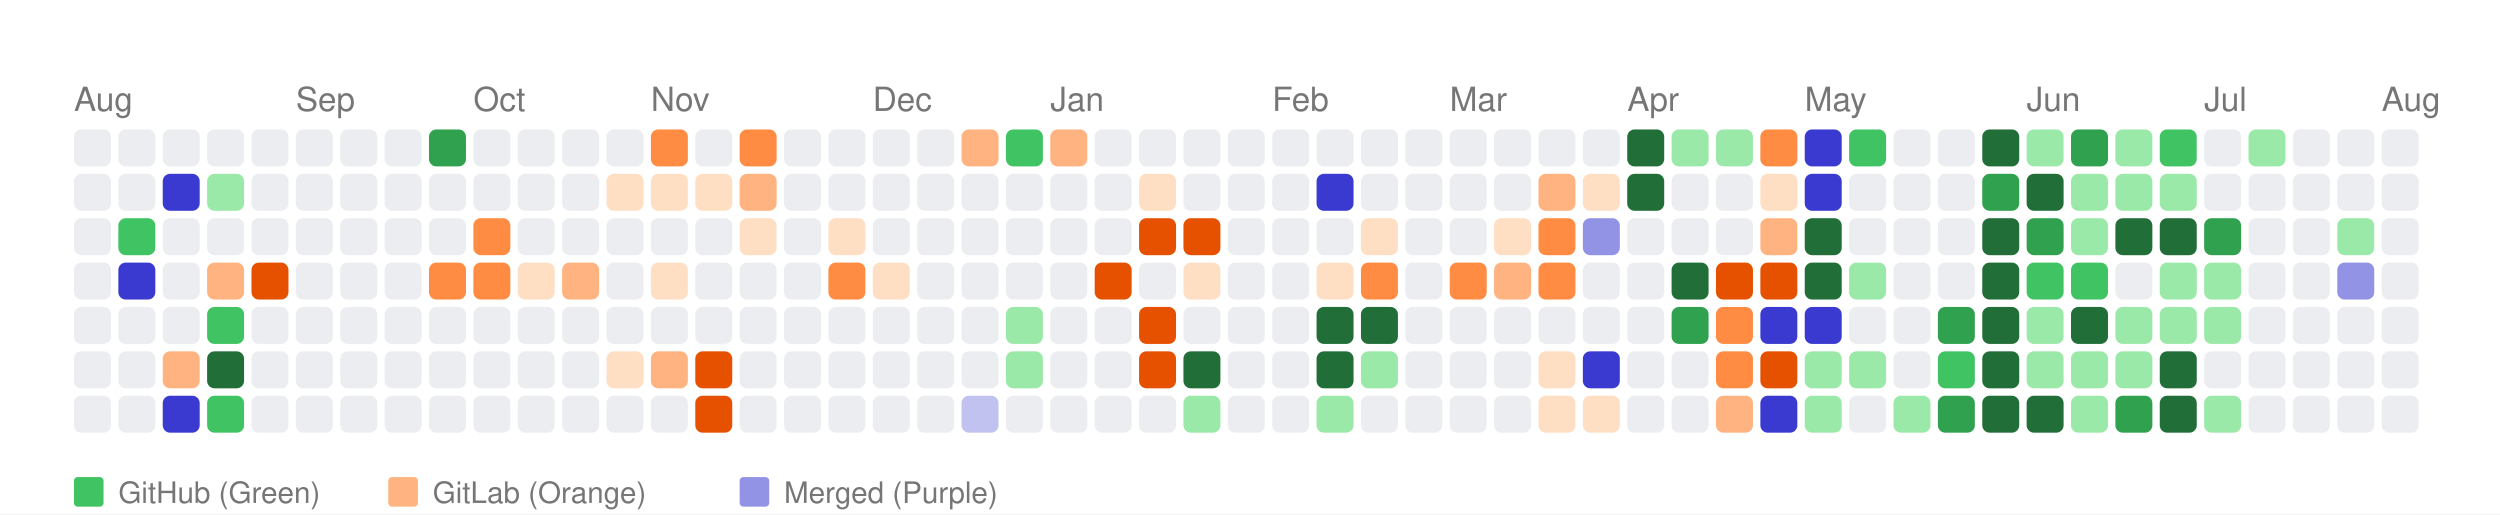
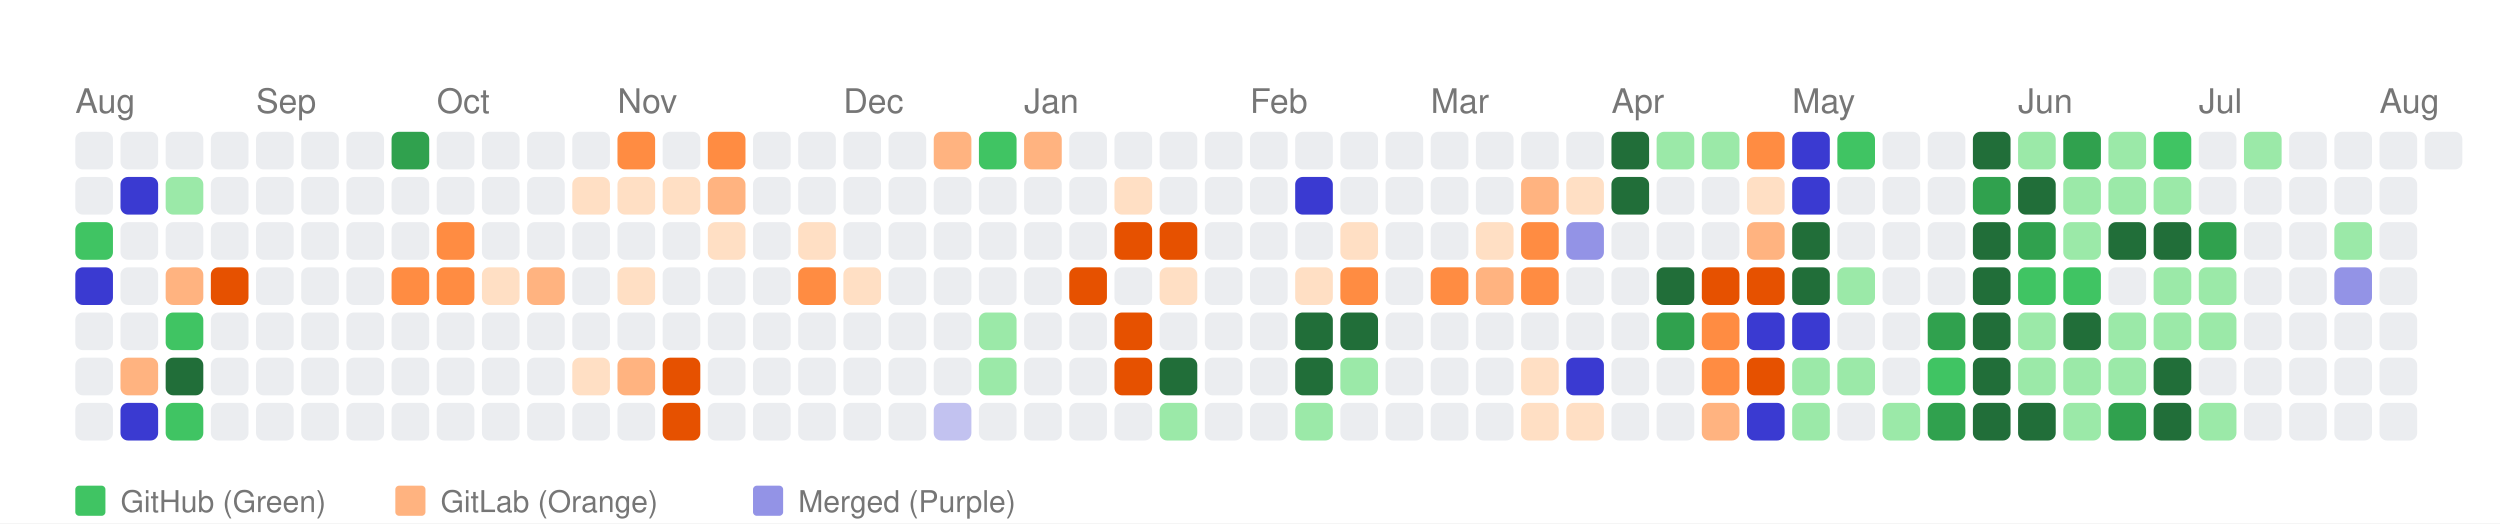
- <svg xmlns="http://www.w3.org/2000/svg" width="676" height="139" viewBox="0 0 676 139">
+ <svg xmlns="http://www.w3.org/2000/svg" width="664" height="139" viewBox="0 0 664 139">
  <style>
    text { font-family: -apple-system, BlinkMacSystemFont, "Segoe UI", Helvetica, Arial, sans-serif; }
  </style>
  <rect width="100%" height="100%" fill="white" />
  <text x="20" y="30" font-size="9" font-family="sans-serif" fill="#767676">Aug</text>
-   <text x="80" y="30" font-size="9" font-family="sans-serif" fill="#767676">Sep</text>
-   <text x="128" y="30" font-size="9" font-family="sans-serif" fill="#767676">Oct</text>
-   <text x="176" y="30" font-size="9" font-family="sans-serif" fill="#767676">Nov</text>
-   <text x="236" y="30" font-size="9" font-family="sans-serif" fill="#767676">Dec</text>
-   <text x="284" y="30" font-size="9" font-family="sans-serif" fill="#767676">Jan</text>
-   <text x="344" y="30" font-size="9" font-family="sans-serif" fill="#767676">Feb</text>
-   <text x="392" y="30" font-size="9" font-family="sans-serif" fill="#767676">Mar</text>
-   <text x="440" y="30" font-size="9" font-family="sans-serif" fill="#767676">Apr</text>
-   <text x="488" y="30" font-size="9" font-family="sans-serif" fill="#767676">May</text>
-   <text x="548" y="30" font-size="9" font-family="sans-serif" fill="#767676">Jun</text>
-   <text x="596" y="30" font-size="9" font-family="sans-serif" fill="#767676">Jul</text>
-   <text x="644" y="30" font-size="9" font-family="sans-serif" fill="#767676">Aug</text>
+   <text x="68" y="30" font-size="9" font-family="sans-serif" fill="#767676">Sep</text>
+   <text x="116" y="30" font-size="9" font-family="sans-serif" fill="#767676">Oct</text>
+   <text x="164" y="30" font-size="9" font-family="sans-serif" fill="#767676">Nov</text>
+   <text x="224" y="30" font-size="9" font-family="sans-serif" fill="#767676">Dec</text>
+   <text x="272" y="30" font-size="9" font-family="sans-serif" fill="#767676">Jan</text>
+   <text x="332" y="30" font-size="9" font-family="sans-serif" fill="#767676">Feb</text>
+   <text x="380" y="30" font-size="9" font-family="sans-serif" fill="#767676">Mar</text>
+   <text x="428" y="30" font-size="9" font-family="sans-serif" fill="#767676">Apr</text>
+   <text x="476" y="30" font-size="9" font-family="sans-serif" fill="#767676">May</text>
+   <text x="536" y="30" font-size="9" font-family="sans-serif" fill="#767676">Jun</text>
+   <text x="584" y="30" font-size="9" font-family="sans-serif" fill="#767676">Jul</text>
+   <text x="632" y="30" font-size="9" font-family="sans-serif" fill="#767676">Aug</text>
  <rect x="20" y="35" width="10" height="10" fill="#ebedf0" rx="2" ry="2">
      </rect>
  <rect x="20" y="47" width="10" height="10" fill="#ebedf0" rx="2" ry="2">
      </rect>
-   <rect x="20" y="59" width="10" height="10" fill="#ebedf0" rx="2" ry="2">
-       </rect>
-   <rect x="20" y="71" width="10" height="10" fill="#ebedf0" rx="2" ry="2">
+   <rect x="20" y="59" width="10" height="10" fill="#40c463" rx="2" ry="2">
+       </rect>
+   <rect x="20" y="71" width="10" height="10" fill="#3a3ad1" rx="2" ry="2">
      </rect>
  <rect x="20" y="83" width="10" height="10" fill="#ebedf0" rx="2" ry="2">
      </rect>
  <rect x="20" y="95" width="10" height="10" fill="#ebedf0" rx="2" ry="2">
      </rect>
  <rect x="20" y="107" width="10" height="10" fill="#ebedf0" rx="2" ry="2">
      </rect>
  <rect x="32" y="35" width="10" height="10" fill="#ebedf0" rx="2" ry="2">
      </rect>
-   <rect x="32" y="47" width="10" height="10" fill="#ebedf0" rx="2" ry="2">
-       </rect>
-   <rect x="32" y="59" width="10" height="10" fill="#40c463" rx="2" ry="2">
-       </rect>
-   <rect x="32" y="71" width="10" height="10" fill="#3a3ad1" rx="2" ry="2">
+   <rect x="32" y="47" width="10" height="10" fill="#3a3ad1" rx="2" ry="2">
+       </rect>
+   <rect x="32" y="59" width="10" height="10" fill="#ebedf0" rx="2" ry="2">
+       </rect>
+   <rect x="32" y="71" width="10" height="10" fill="#ebedf0" rx="2" ry="2">
      </rect>
  <rect x="32" y="83" width="10" height="10" fill="#ebedf0" rx="2" ry="2">
      </rect>
-   <rect x="32" y="95" width="10" height="10" fill="#ebedf0" rx="2" ry="2">
-       </rect>
-   <rect x="32" y="107" width="10" height="10" fill="#ebedf0" rx="2" ry="2">
+   <rect x="32" y="95" width="10" height="10" fill="#ffb380" rx="2" ry="2">
+       </rect>
+   <rect x="32" y="107" width="10" height="10" fill="#3a3ad1" rx="2" ry="2">
      </rect>
  <rect x="44" y="35" width="10" height="10" fill="#ebedf0" rx="2" ry="2">
      </rect>
-   <rect x="44" y="47" width="10" height="10" fill="#3a3ad1" rx="2" ry="2">
+   <rect x="44" y="47" width="10" height="10" fill="#9be9a8" rx="2" ry="2">
      </rect>
  <rect x="44" y="59" width="10" height="10" fill="#ebedf0" rx="2" ry="2">
      </rect>
-   <rect x="44" y="71" width="10" height="10" fill="#ebedf0" rx="2" ry="2">
-       </rect>
-   <rect x="44" y="83" width="10" height="10" fill="#ebedf0" rx="2" ry="2">
-       </rect>
-   <rect x="44" y="95" width="10" height="10" fill="#ffb380" rx="2" ry="2">
-       </rect>
-   <rect x="44" y="107" width="10" height="10" fill="#3a3ad1" rx="2" ry="2">
+   <rect x="44" y="71" width="10" height="10" fill="#ffb380" rx="2" ry="2">
+       </rect>
+   <rect x="44" y="83" width="10" height="10" fill="#40c463" rx="2" ry="2">
+       </rect>
+   <rect x="44" y="95" width="10" height="10" fill="#216e39" rx="2" ry="2">
+       </rect>
+   <rect x="44" y="107" width="10" height="10" fill="#40c463" rx="2" ry="2">
      </rect>
  <rect x="56" y="35" width="10" height="10" fill="#ebedf0" rx="2" ry="2">
      </rect>
-   <rect x="56" y="47" width="10" height="10" fill="#9be9a8" rx="2" ry="2">
+   <rect x="56" y="47" width="10" height="10" fill="#ebedf0" rx="2" ry="2">
      </rect>
  <rect x="56" y="59" width="10" height="10" fill="#ebedf0" rx="2" ry="2">
      </rect>
-   <rect x="56" y="71" width="10" height="10" fill="#ffb380" rx="2" ry="2">
-       </rect>
-   <rect x="56" y="83" width="10" height="10" fill="#40c463" rx="2" ry="2">
-       </rect>
-   <rect x="56" y="95" width="10" height="10" fill="#216e39" rx="2" ry="2">
-       </rect>
-   <rect x="56" y="107" width="10" height="10" fill="#40c463" rx="2" ry="2">
+   <rect x="56" y="71" width="10" height="10" fill="#e65100" rx="2" ry="2">
+       </rect>
+   <rect x="56" y="83" width="10" height="10" fill="#ebedf0" rx="2" ry="2">
+       </rect>
+   <rect x="56" y="95" width="10" height="10" fill="#ebedf0" rx="2" ry="2">
+       </rect>
+   <rect x="56" y="107" width="10" height="10" fill="#ebedf0" rx="2" ry="2">
      </rect>
  <rect x="68" y="35" width="10" height="10" fill="#ebedf0" rx="2" ry="2">
      </rect>
  <rect x="68" y="47" width="10" height="10" fill="#ebedf0" rx="2" ry="2">
      </rect>
  <rect x="68" y="59" width="10" height="10" fill="#ebedf0" rx="2" ry="2">
      </rect>
-   <rect x="68" y="71" width="10" height="10" fill="#e65100" rx="2" ry="2">
+   <rect x="68" y="71" width="10" height="10" fill="#ebedf0" rx="2" ry="2">
      </rect>
  <rect x="68" y="83" width="10" height="10" fill="#ebedf0" rx="2" ry="2">
      </rect>
  <rect x="68" y="95" width="10" height="10" fill="#ebedf0" rx="2" ry="2">
      </rect>
  <rect x="68" y="107" width="10" height="10" fill="#ebedf0" rx="2" ry="2">
      </rect>
  <rect x="80" y="35" width="10" height="10" fill="#ebedf0" rx="2" ry="2">
      </rect>
  <rect x="80" y="47" width="10" height="10" fill="#ebedf0" rx="2" ry="2">
      </rect>
  <rect x="80" y="59" width="10" height="10" fill="#ebedf0" rx="2" ry="2">
      </rect>
  <rect x="80" y="71" width="10" height="10" fill="#ebedf0" rx="2" ry="2">
      </rect>
  <rect x="80" y="83" width="10" height="10" fill="#ebedf0" rx="2" ry="2">
      </rect>
  <rect x="80" y="95" width="10" height="10" fill="#ebedf0" rx="2" ry="2">
      </rect>
  <rect x="80" y="107" width="10" height="10" fill="#ebedf0" rx="2" ry="2">
      </rect>
  <rect x="92" y="35" width="10" height="10" fill="#ebedf0" rx="2" ry="2">
      </rect>
  <rect x="92" y="47" width="10" height="10" fill="#ebedf0" rx="2" ry="2">
      </rect>
  <rect x="92" y="59" width="10" height="10" fill="#ebedf0" rx="2" ry="2">
      </rect>
  <rect x="92" y="71" width="10" height="10" fill="#ebedf0" rx="2" ry="2">
      </rect>
  <rect x="92" y="83" width="10" height="10" fill="#ebedf0" rx="2" ry="2">
      </rect>
  <rect x="92" y="95" width="10" height="10" fill="#ebedf0" rx="2" ry="2">
      </rect>
  <rect x="92" y="107" width="10" height="10" fill="#ebedf0" rx="2" ry="2">
      </rect>
-   <rect x="104" y="35" width="10" height="10" fill="#ebedf0" rx="2" ry="2">
+   <rect x="104" y="35" width="10" height="10" fill="#30a14e" rx="2" ry="2">
      </rect>
  <rect x="104" y="47" width="10" height="10" fill="#ebedf0" rx="2" ry="2">
      </rect>
  <rect x="104" y="59" width="10" height="10" fill="#ebedf0" rx="2" ry="2">
      </rect>
-   <rect x="104" y="71" width="10" height="10" fill="#ebedf0" rx="2" ry="2">
+   <rect x="104" y="71" width="10" height="10" fill="#ff8c42" rx="2" ry="2">
      </rect>
  <rect x="104" y="83" width="10" height="10" fill="#ebedf0" rx="2" ry="2">
      </rect>
  <rect x="104" y="95" width="10" height="10" fill="#ebedf0" rx="2" ry="2">
      </rect>
  <rect x="104" y="107" width="10" height="10" fill="#ebedf0" rx="2" ry="2">
      </rect>
-   <rect x="116" y="35" width="10" height="10" fill="#30a14e" rx="2" ry="2">
+   <rect x="116" y="35" width="10" height="10" fill="#ebedf0" rx="2" ry="2">
      </rect>
  <rect x="116" y="47" width="10" height="10" fill="#ebedf0" rx="2" ry="2">
      </rect>
-   <rect x="116" y="59" width="10" height="10" fill="#ebedf0" rx="2" ry="2">
+   <rect x="116" y="59" width="10" height="10" fill="#ff8c42" rx="2" ry="2">
      </rect>
  <rect x="116" y="71" width="10" height="10" fill="#ff8c42" rx="2" ry="2">
      </rect>
  <rect x="116" y="83" width="10" height="10" fill="#ebedf0" rx="2" ry="2">
      </rect>
  <rect x="116" y="95" width="10" height="10" fill="#ebedf0" rx="2" ry="2">
      </rect>
  <rect x="116" y="107" width="10" height="10" fill="#ebedf0" rx="2" ry="2">
      </rect>
  <rect x="128" y="35" width="10" height="10" fill="#ebedf0" rx="2" ry="2">
      </rect>
  <rect x="128" y="47" width="10" height="10" fill="#ebedf0" rx="2" ry="2">
      </rect>
-   <rect x="128" y="59" width="10" height="10" fill="#ff8c42" rx="2" ry="2">
-       </rect>
-   <rect x="128" y="71" width="10" height="10" fill="#ff8c42" rx="2" ry="2">
+   <rect x="128" y="59" width="10" height="10" fill="#ebedf0" rx="2" ry="2">
+       </rect>
+   <rect x="128" y="71" width="10" height="10" fill="#ffdfc4" rx="2" ry="2">
      </rect>
  <rect x="128" y="83" width="10" height="10" fill="#ebedf0" rx="2" ry="2">
      </rect>
  <rect x="128" y="95" width="10" height="10" fill="#ebedf0" rx="2" ry="2">
      </rect>
  <rect x="128" y="107" width="10" height="10" fill="#ebedf0" rx="2" ry="2">
      </rect>
  <rect x="140" y="35" width="10" height="10" fill="#ebedf0" rx="2" ry="2">
      </rect>
  <rect x="140" y="47" width="10" height="10" fill="#ebedf0" rx="2" ry="2">
      </rect>
  <rect x="140" y="59" width="10" height="10" fill="#ebedf0" rx="2" ry="2">
      </rect>
-   <rect x="140" y="71" width="10" height="10" fill="#ffdfc4" rx="2" ry="2">
+   <rect x="140" y="71" width="10" height="10" fill="#ffb380" rx="2" ry="2">
      </rect>
  <rect x="140" y="83" width="10" height="10" fill="#ebedf0" rx="2" ry="2">
      </rect>
  <rect x="140" y="95" width="10" height="10" fill="#ebedf0" rx="2" ry="2">
      </rect>
  <rect x="140" y="107" width="10" height="10" fill="#ebedf0" rx="2" ry="2">
      </rect>
  <rect x="152" y="35" width="10" height="10" fill="#ebedf0" rx="2" ry="2">
      </rect>
-   <rect x="152" y="47" width="10" height="10" fill="#ebedf0" rx="2" ry="2">
+   <rect x="152" y="47" width="10" height="10" fill="#ffdfc4" rx="2" ry="2">
      </rect>
  <rect x="152" y="59" width="10" height="10" fill="#ebedf0" rx="2" ry="2">
      </rect>
-   <rect x="152" y="71" width="10" height="10" fill="#ffb380" rx="2" ry="2">
+   <rect x="152" y="71" width="10" height="10" fill="#ebedf0" rx="2" ry="2">
      </rect>
  <rect x="152" y="83" width="10" height="10" fill="#ebedf0" rx="2" ry="2">
      </rect>
-   <rect x="152" y="95" width="10" height="10" fill="#ebedf0" rx="2" ry="2">
+   <rect x="152" y="95" width="10" height="10" fill="#ffdfc4" rx="2" ry="2">
      </rect>
  <rect x="152" y="107" width="10" height="10" fill="#ebedf0" rx="2" ry="2">
      </rect>
-   <rect x="164" y="35" width="10" height="10" fill="#ebedf0" rx="2" ry="2">
+   <rect x="164" y="35" width="10" height="10" fill="#ff8c42" rx="2" ry="2">
      </rect>
  <rect x="164" y="47" width="10" height="10" fill="#ffdfc4" rx="2" ry="2">
      </rect>
  <rect x="164" y="59" width="10" height="10" fill="#ebedf0" rx="2" ry="2">
      </rect>
-   <rect x="164" y="71" width="10" height="10" fill="#ebedf0" rx="2" ry="2">
+   <rect x="164" y="71" width="10" height="10" fill="#ffdfc4" rx="2" ry="2">
      </rect>
  <rect x="164" y="83" width="10" height="10" fill="#ebedf0" rx="2" ry="2">
      </rect>
-   <rect x="164" y="95" width="10" height="10" fill="#ffdfc4" rx="2" ry="2">
+   <rect x="164" y="95" width="10" height="10" fill="#ffb380" rx="2" ry="2">
      </rect>
  <rect x="164" y="107" width="10" height="10" fill="#ebedf0" rx="2" ry="2">
      </rect>
-   <rect x="176" y="35" width="10" height="10" fill="#ff8c42" rx="2" ry="2">
+   <rect x="176" y="35" width="10" height="10" fill="#ebedf0" rx="2" ry="2">
      </rect>
  <rect x="176" y="47" width="10" height="10" fill="#ffdfc4" rx="2" ry="2">
      </rect>
  <rect x="176" y="59" width="10" height="10" fill="#ebedf0" rx="2" ry="2">
      </rect>
-   <rect x="176" y="71" width="10" height="10" fill="#ffdfc4" rx="2" ry="2">
+   <rect x="176" y="71" width="10" height="10" fill="#ebedf0" rx="2" ry="2">
      </rect>
  <rect x="176" y="83" width="10" height="10" fill="#ebedf0" rx="2" ry="2">
      </rect>
-   <rect x="176" y="95" width="10" height="10" fill="#ffb380" rx="2" ry="2">
-       </rect>
-   <rect x="176" y="107" width="10" height="10" fill="#ebedf0" rx="2" ry="2">
-       </rect>
-   <rect x="188" y="35" width="10" height="10" fill="#ebedf0" rx="2" ry="2">
-       </rect>
-   <rect x="188" y="47" width="10" height="10" fill="#ffdfc4" rx="2" ry="2">
-       </rect>
-   <rect x="188" y="59" width="10" height="10" fill="#ebedf0" rx="2" ry="2">
+   <rect x="176" y="95" width="10" height="10" fill="#e65100" rx="2" ry="2">
+       </rect>
+   <rect x="176" y="107" width="10" height="10" fill="#e65100" rx="2" ry="2">
+       </rect>
+   <rect x="188" y="35" width="10" height="10" fill="#ff8c42" rx="2" ry="2">
+       </rect>
+   <rect x="188" y="47" width="10" height="10" fill="#ffb380" rx="2" ry="2">
+       </rect>
+   <rect x="188" y="59" width="10" height="10" fill="#ffdfc4" rx="2" ry="2">
      </rect>
  <rect x="188" y="71" width="10" height="10" fill="#ebedf0" rx="2" ry="2">
      </rect>
  <rect x="188" y="83" width="10" height="10" fill="#ebedf0" rx="2" ry="2">
      </rect>
-   <rect x="188" y="95" width="10" height="10" fill="#e65100" rx="2" ry="2">
-       </rect>
-   <rect x="188" y="107" width="10" height="10" fill="#e65100" rx="2" ry="2">
-       </rect>
-   <rect x="200" y="35" width="10" height="10" fill="#ff8c42" rx="2" ry="2">
-       </rect>
-   <rect x="200" y="47" width="10" height="10" fill="#ffb380" rx="2" ry="2">
-       </rect>
-   <rect x="200" y="59" width="10" height="10" fill="#ffdfc4" rx="2" ry="2">
+   <rect x="188" y="95" width="10" height="10" fill="#ebedf0" rx="2" ry="2">
+       </rect>
+   <rect x="188" y="107" width="10" height="10" fill="#ebedf0" rx="2" ry="2">
+       </rect>
+   <rect x="200" y="35" width="10" height="10" fill="#ebedf0" rx="2" ry="2">
+       </rect>
+   <rect x="200" y="47" width="10" height="10" fill="#ebedf0" rx="2" ry="2">
+       </rect>
+   <rect x="200" y="59" width="10" height="10" fill="#ebedf0" rx="2" ry="2">
      </rect>
  <rect x="200" y="71" width="10" height="10" fill="#ebedf0" rx="2" ry="2">
      </rect>
  <rect x="200" y="83" width="10" height="10" fill="#ebedf0" rx="2" ry="2">
      </rect>
  <rect x="200" y="95" width="10" height="10" fill="#ebedf0" rx="2" ry="2">
      </rect>
  <rect x="200" y="107" width="10" height="10" fill="#ebedf0" rx="2" ry="2">
      </rect>
  <rect x="212" y="35" width="10" height="10" fill="#ebedf0" rx="2" ry="2">
      </rect>
  <rect x="212" y="47" width="10" height="10" fill="#ebedf0" rx="2" ry="2">
      </rect>
-   <rect x="212" y="59" width="10" height="10" fill="#ebedf0" rx="2" ry="2">
-       </rect>
-   <rect x="212" y="71" width="10" height="10" fill="#ebedf0" rx="2" ry="2">
+   <rect x="212" y="59" width="10" height="10" fill="#ffdfc4" rx="2" ry="2">
+       </rect>
+   <rect x="212" y="71" width="10" height="10" fill="#ff8c42" rx="2" ry="2">
      </rect>
  <rect x="212" y="83" width="10" height="10" fill="#ebedf0" rx="2" ry="2">
      </rect>
  <rect x="212" y="95" width="10" height="10" fill="#ebedf0" rx="2" ry="2">
      </rect>
  <rect x="212" y="107" width="10" height="10" fill="#ebedf0" rx="2" ry="2">
      </rect>
  <rect x="224" y="35" width="10" height="10" fill="#ebedf0" rx="2" ry="2">
      </rect>
  <rect x="224" y="47" width="10" height="10" fill="#ebedf0" rx="2" ry="2">
      </rect>
-   <rect x="224" y="59" width="10" height="10" fill="#ffdfc4" rx="2" ry="2">
-       </rect>
-   <rect x="224" y="71" width="10" height="10" fill="#ff8c42" rx="2" ry="2">
+   <rect x="224" y="59" width="10" height="10" fill="#ebedf0" rx="2" ry="2">
+       </rect>
+   <rect x="224" y="71" width="10" height="10" fill="#ffdfc4" rx="2" ry="2">
      </rect>
  <rect x="224" y="83" width="10" height="10" fill="#ebedf0" rx="2" ry="2">
      </rect>
  <rect x="224" y="95" width="10" height="10" fill="#ebedf0" rx="2" ry="2">
      </rect>
  <rect x="224" y="107" width="10" height="10" fill="#ebedf0" rx="2" ry="2">
      </rect>
  <rect x="236" y="35" width="10" height="10" fill="#ebedf0" rx="2" ry="2">
      </rect>
  <rect x="236" y="47" width="10" height="10" fill="#ebedf0" rx="2" ry="2">
      </rect>
  <rect x="236" y="59" width="10" height="10" fill="#ebedf0" rx="2" ry="2">
      </rect>
-   <rect x="236" y="71" width="10" height="10" fill="#ffdfc4" rx="2" ry="2">
+   <rect x="236" y="71" width="10" height="10" fill="#ebedf0" rx="2" ry="2">
      </rect>
  <rect x="236" y="83" width="10" height="10" fill="#ebedf0" rx="2" ry="2">
      </rect>
  <rect x="236" y="95" width="10" height="10" fill="#ebedf0" rx="2" ry="2">
      </rect>
  <rect x="236" y="107" width="10" height="10" fill="#ebedf0" rx="2" ry="2">
      </rect>
-   <rect x="248" y="35" width="10" height="10" fill="#ebedf0" rx="2" ry="2">
+   <rect x="248" y="35" width="10" height="10" fill="#ffb380" rx="2" ry="2">
      </rect>
  <rect x="248" y="47" width="10" height="10" fill="#ebedf0" rx="2" ry="2">
      </rect>
  <rect x="248" y="59" width="10" height="10" fill="#ebedf0" rx="2" ry="2">
      </rect>
  <rect x="248" y="71" width="10" height="10" fill="#ebedf0" rx="2" ry="2">
      </rect>
  <rect x="248" y="83" width="10" height="10" fill="#ebedf0" rx="2" ry="2">
      </rect>
  <rect x="248" y="95" width="10" height="10" fill="#ebedf0" rx="2" ry="2">
      </rect>
-   <rect x="248" y="107" width="10" height="10" fill="#ebedf0" rx="2" ry="2">
-       </rect>
-   <rect x="260" y="35" width="10" height="10" fill="#ffb380" rx="2" ry="2">
+   <rect x="248" y="107" width="10" height="10" fill="#c2c2f0" rx="2" ry="2">
+       </rect>
+   <rect x="260" y="35" width="10" height="10" fill="#40c463" rx="2" ry="2">
      </rect>
  <rect x="260" y="47" width="10" height="10" fill="#ebedf0" rx="2" ry="2">
      </rect>
  <rect x="260" y="59" width="10" height="10" fill="#ebedf0" rx="2" ry="2">
      </rect>
  <rect x="260" y="71" width="10" height="10" fill="#ebedf0" rx="2" ry="2">
      </rect>
-   <rect x="260" y="83" width="10" height="10" fill="#ebedf0" rx="2" ry="2">
-       </rect>
-   <rect x="260" y="95" width="10" height="10" fill="#ebedf0" rx="2" ry="2">
-       </rect>
-   <rect x="260" y="107" width="10" height="10" fill="#c2c2f0" rx="2" ry="2">
-       </rect>
-   <rect x="272" y="35" width="10" height="10" fill="#40c463" rx="2" ry="2">
+   <rect x="260" y="83" width="10" height="10" fill="#9be9a8" rx="2" ry="2">
+       </rect>
+   <rect x="260" y="95" width="10" height="10" fill="#9be9a8" rx="2" ry="2">
+       </rect>
+   <rect x="260" y="107" width="10" height="10" fill="#ebedf0" rx="2" ry="2">
+       </rect>
+   <rect x="272" y="35" width="10" height="10" fill="#ffb380" rx="2" ry="2">
      </rect>
  <rect x="272" y="47" width="10" height="10" fill="#ebedf0" rx="2" ry="2">
      </rect>
  <rect x="272" y="59" width="10" height="10" fill="#ebedf0" rx="2" ry="2">
      </rect>
  <rect x="272" y="71" width="10" height="10" fill="#ebedf0" rx="2" ry="2">
      </rect>
-   <rect x="272" y="83" width="10" height="10" fill="#9be9a8" rx="2" ry="2">
-       </rect>
-   <rect x="272" y="95" width="10" height="10" fill="#9be9a8" rx="2" ry="2">
+   <rect x="272" y="83" width="10" height="10" fill="#ebedf0" rx="2" ry="2">
+       </rect>
+   <rect x="272" y="95" width="10" height="10" fill="#ebedf0" rx="2" ry="2">
      </rect>
  <rect x="272" y="107" width="10" height="10" fill="#ebedf0" rx="2" ry="2">
      </rect>
-   <rect x="284" y="35" width="10" height="10" fill="#ffb380" rx="2" ry="2">
+   <rect x="284" y="35" width="10" height="10" fill="#ebedf0" rx="2" ry="2">
      </rect>
  <rect x="284" y="47" width="10" height="10" fill="#ebedf0" rx="2" ry="2">
      </rect>
  <rect x="284" y="59" width="10" height="10" fill="#ebedf0" rx="2" ry="2">
      </rect>
-   <rect x="284" y="71" width="10" height="10" fill="#ebedf0" rx="2" ry="2">
+   <rect x="284" y="71" width="10" height="10" fill="#e65100" rx="2" ry="2">
      </rect>
  <rect x="284" y="83" width="10" height="10" fill="#ebedf0" rx="2" ry="2">
      </rect>
  <rect x="284" y="95" width="10" height="10" fill="#ebedf0" rx="2" ry="2">
      </rect>
  <rect x="284" y="107" width="10" height="10" fill="#ebedf0" rx="2" ry="2">
      </rect>
  <rect x="296" y="35" width="10" height="10" fill="#ebedf0" rx="2" ry="2">
      </rect>
-   <rect x="296" y="47" width="10" height="10" fill="#ebedf0" rx="2" ry="2">
-       </rect>
-   <rect x="296" y="59" width="10" height="10" fill="#ebedf0" rx="2" ry="2">
-       </rect>
-   <rect x="296" y="71" width="10" height="10" fill="#e65100" rx="2" ry="2">
-       </rect>
-   <rect x="296" y="83" width="10" height="10" fill="#ebedf0" rx="2" ry="2">
-       </rect>
-   <rect x="296" y="95" width="10" height="10" fill="#ebedf0" rx="2" ry="2">
+   <rect x="296" y="47" width="10" height="10" fill="#ffdfc4" rx="2" ry="2">
+       </rect>
+   <rect x="296" y="59" width="10" height="10" fill="#e65100" rx="2" ry="2">
+       </rect>
+   <rect x="296" y="71" width="10" height="10" fill="#ebedf0" rx="2" ry="2">
+       </rect>
+   <rect x="296" y="83" width="10" height="10" fill="#e65100" rx="2" ry="2">
+       </rect>
+   <rect x="296" y="95" width="10" height="10" fill="#e65100" rx="2" ry="2">
      </rect>
  <rect x="296" y="107" width="10" height="10" fill="#ebedf0" rx="2" ry="2">
      </rect>
  <rect x="308" y="35" width="10" height="10" fill="#ebedf0" rx="2" ry="2">
      </rect>
-   <rect x="308" y="47" width="10" height="10" fill="#ffdfc4" rx="2" ry="2">
+   <rect x="308" y="47" width="10" height="10" fill="#ebedf0" rx="2" ry="2">
      </rect>
  <rect x="308" y="59" width="10" height="10" fill="#e65100" rx="2" ry="2">
      </rect>
-   <rect x="308" y="71" width="10" height="10" fill="#ebedf0" rx="2" ry="2">
-       </rect>
-   <rect x="308" y="83" width="10" height="10" fill="#e65100" rx="2" ry="2">
-       </rect>
-   <rect x="308" y="95" width="10" height="10" fill="#e65100" rx="2" ry="2">
-       </rect>
-   <rect x="308" y="107" width="10" height="10" fill="#ebedf0" rx="2" ry="2">
+   <rect x="308" y="71" width="10" height="10" fill="#ffdfc4" rx="2" ry="2">
+       </rect>
+   <rect x="308" y="83" width="10" height="10" fill="#ebedf0" rx="2" ry="2">
+       </rect>
+   <rect x="308" y="95" width="10" height="10" fill="#216e39" rx="2" ry="2">
+       </rect>
+   <rect x="308" y="107" width="10" height="10" fill="#9be9a8" rx="2" ry="2">
      </rect>
  <rect x="320" y="35" width="10" height="10" fill="#ebedf0" rx="2" ry="2">
      </rect>
  <rect x="320" y="47" width="10" height="10" fill="#ebedf0" rx="2" ry="2">
      </rect>
-   <rect x="320" y="59" width="10" height="10" fill="#e65100" rx="2" ry="2">
-       </rect>
-   <rect x="320" y="71" width="10" height="10" fill="#ffdfc4" rx="2" ry="2">
+   <rect x="320" y="59" width="10" height="10" fill="#ebedf0" rx="2" ry="2">
+       </rect>
+   <rect x="320" y="71" width="10" height="10" fill="#ebedf0" rx="2" ry="2">
      </rect>
  <rect x="320" y="83" width="10" height="10" fill="#ebedf0" rx="2" ry="2">
      </rect>
-   <rect x="320" y="95" width="10" height="10" fill="#216e39" rx="2" ry="2">
-       </rect>
-   <rect x="320" y="107" width="10" height="10" fill="#9be9a8" rx="2" ry="2">
+   <rect x="320" y="95" width="10" height="10" fill="#ebedf0" rx="2" ry="2">
+       </rect>
+   <rect x="320" y="107" width="10" height="10" fill="#ebedf0" rx="2" ry="2">
      </rect>
  <rect x="332" y="35" width="10" height="10" fill="#ebedf0" rx="2" ry="2">
      </rect>
  <rect x="332" y="47" width="10" height="10" fill="#ebedf0" rx="2" ry="2">
      </rect>
  <rect x="332" y="59" width="10" height="10" fill="#ebedf0" rx="2" ry="2">
      </rect>
  <rect x="332" y="71" width="10" height="10" fill="#ebedf0" rx="2" ry="2">
      </rect>
  <rect x="332" y="83" width="10" height="10" fill="#ebedf0" rx="2" ry="2">
      </rect>
  <rect x="332" y="95" width="10" height="10" fill="#ebedf0" rx="2" ry="2">
      </rect>
  <rect x="332" y="107" width="10" height="10" fill="#ebedf0" rx="2" ry="2">
      </rect>
  <rect x="344" y="35" width="10" height="10" fill="#ebedf0" rx="2" ry="2">
      </rect>
-   <rect x="344" y="47" width="10" height="10" fill="#ebedf0" rx="2" ry="2">
+   <rect x="344" y="47" width="10" height="10" fill="#3a3ad1" rx="2" ry="2">
      </rect>
  <rect x="344" y="59" width="10" height="10" fill="#ebedf0" rx="2" ry="2">
      </rect>
-   <rect x="344" y="71" width="10" height="10" fill="#ebedf0" rx="2" ry="2">
-       </rect>
-   <rect x="344" y="83" width="10" height="10" fill="#ebedf0" rx="2" ry="2">
-       </rect>
-   <rect x="344" y="95" width="10" height="10" fill="#ebedf0" rx="2" ry="2">
-       </rect>
-   <rect x="344" y="107" width="10" height="10" fill="#ebedf0" rx="2" ry="2">
+   <rect x="344" y="71" width="10" height="10" fill="#ffdfc4" rx="2" ry="2">
+       </rect>
+   <rect x="344" y="83" width="10" height="10" fill="#216e39" rx="2" ry="2">
+       </rect>
+   <rect x="344" y="95" width="10" height="10" fill="#216e39" rx="2" ry="2">
+       </rect>
+   <rect x="344" y="107" width="10" height="10" fill="#9be9a8" rx="2" ry="2">
      </rect>
  <rect x="356" y="35" width="10" height="10" fill="#ebedf0" rx="2" ry="2">
      </rect>
-   <rect x="356" y="47" width="10" height="10" fill="#3a3ad1" rx="2" ry="2">
-       </rect>
-   <rect x="356" y="59" width="10" height="10" fill="#ebedf0" rx="2" ry="2">
-       </rect>
-   <rect x="356" y="71" width="10" height="10" fill="#ffdfc4" rx="2" ry="2">
+   <rect x="356" y="47" width="10" height="10" fill="#ebedf0" rx="2" ry="2">
+       </rect>
+   <rect x="356" y="59" width="10" height="10" fill="#ffdfc4" rx="2" ry="2">
+       </rect>
+   <rect x="356" y="71" width="10" height="10" fill="#ff8c42" rx="2" ry="2">
      </rect>
  <rect x="356" y="83" width="10" height="10" fill="#216e39" rx="2" ry="2">
      </rect>
-   <rect x="356" y="95" width="10" height="10" fill="#216e39" rx="2" ry="2">
-       </rect>
-   <rect x="356" y="107" width="10" height="10" fill="#9be9a8" rx="2" ry="2">
+   <rect x="356" y="95" width="10" height="10" fill="#9be9a8" rx="2" ry="2">
+       </rect>
+   <rect x="356" y="107" width="10" height="10" fill="#ebedf0" rx="2" ry="2">
      </rect>
  <rect x="368" y="35" width="10" height="10" fill="#ebedf0" rx="2" ry="2">
      </rect>
  <rect x="368" y="47" width="10" height="10" fill="#ebedf0" rx="2" ry="2">
      </rect>
-   <rect x="368" y="59" width="10" height="10" fill="#ffdfc4" rx="2" ry="2">
-       </rect>
-   <rect x="368" y="71" width="10" height="10" fill="#ff8c42" rx="2" ry="2">
-       </rect>
-   <rect x="368" y="83" width="10" height="10" fill="#216e39" rx="2" ry="2">
-       </rect>
-   <rect x="368" y="95" width="10" height="10" fill="#9be9a8" rx="2" ry="2">
+   <rect x="368" y="59" width="10" height="10" fill="#ebedf0" rx="2" ry="2">
+       </rect>
+   <rect x="368" y="71" width="10" height="10" fill="#ebedf0" rx="2" ry="2">
+       </rect>
+   <rect x="368" y="83" width="10" height="10" fill="#ebedf0" rx="2" ry="2">
+       </rect>
+   <rect x="368" y="95" width="10" height="10" fill="#ebedf0" rx="2" ry="2">
      </rect>
  <rect x="368" y="107" width="10" height="10" fill="#ebedf0" rx="2" ry="2">
      </rect>
  <rect x="380" y="35" width="10" height="10" fill="#ebedf0" rx="2" ry="2">
      </rect>
  <rect x="380" y="47" width="10" height="10" fill="#ebedf0" rx="2" ry="2">
      </rect>
  <rect x="380" y="59" width="10" height="10" fill="#ebedf0" rx="2" ry="2">
      </rect>
-   <rect x="380" y="71" width="10" height="10" fill="#ebedf0" rx="2" ry="2">
+   <rect x="380" y="71" width="10" height="10" fill="#ff8c42" rx="2" ry="2">
      </rect>
  <rect x="380" y="83" width="10" height="10" fill="#ebedf0" rx="2" ry="2">
      </rect>
  <rect x="380" y="95" width="10" height="10" fill="#ebedf0" rx="2" ry="2">
      </rect>
  <rect x="380" y="107" width="10" height="10" fill="#ebedf0" rx="2" ry="2">
      </rect>
  <rect x="392" y="35" width="10" height="10" fill="#ebedf0" rx="2" ry="2">
      </rect>
  <rect x="392" y="47" width="10" height="10" fill="#ebedf0" rx="2" ry="2">
      </rect>
-   <rect x="392" y="59" width="10" height="10" fill="#ebedf0" rx="2" ry="2">
-       </rect>
-   <rect x="392" y="71" width="10" height="10" fill="#ff8c42" rx="2" ry="2">
+   <rect x="392" y="59" width="10" height="10" fill="#ffdfc4" rx="2" ry="2">
+       </rect>
+   <rect x="392" y="71" width="10" height="10" fill="#ffb380" rx="2" ry="2">
      </rect>
  <rect x="392" y="83" width="10" height="10" fill="#ebedf0" rx="2" ry="2">
      </rect>
  <rect x="392" y="95" width="10" height="10" fill="#ebedf0" rx="2" ry="2">
      </rect>
  <rect x="392" y="107" width="10" height="10" fill="#ebedf0" rx="2" ry="2">
      </rect>
  <rect x="404" y="35" width="10" height="10" fill="#ebedf0" rx="2" ry="2">
      </rect>
-   <rect x="404" y="47" width="10" height="10" fill="#ebedf0" rx="2" ry="2">
-       </rect>
-   <rect x="404" y="59" width="10" height="10" fill="#ffdfc4" rx="2" ry="2">
-       </rect>
-   <rect x="404" y="71" width="10" height="10" fill="#ffb380" rx="2" ry="2">
+   <rect x="404" y="47" width="10" height="10" fill="#ffb380" rx="2" ry="2">
+       </rect>
+   <rect x="404" y="59" width="10" height="10" fill="#ff8c42" rx="2" ry="2">
+       </rect>
+   <rect x="404" y="71" width="10" height="10" fill="#ff8c42" rx="2" ry="2">
      </rect>
  <rect x="404" y="83" width="10" height="10" fill="#ebedf0" rx="2" ry="2">
      </rect>
-   <rect x="404" y="95" width="10" height="10" fill="#ebedf0" rx="2" ry="2">
-       </rect>
-   <rect x="404" y="107" width="10" height="10" fill="#ebedf0" rx="2" ry="2">
+   <rect x="404" y="95" width="10" height="10" fill="#ffdfc4" rx="2" ry="2">
+       </rect>
+   <rect x="404" y="107" width="10" height="10" fill="#ffdfc4" rx="2" ry="2">
      </rect>
  <rect x="416" y="35" width="10" height="10" fill="#ebedf0" rx="2" ry="2">
      </rect>
-   <rect x="416" y="47" width="10" height="10" fill="#ffb380" rx="2" ry="2">
-       </rect>
-   <rect x="416" y="59" width="10" height="10" fill="#ff8c42" rx="2" ry="2">
-       </rect>
-   <rect x="416" y="71" width="10" height="10" fill="#ff8c42" rx="2" ry="2">
+   <rect x="416" y="47" width="10" height="10" fill="#ffdfc4" rx="2" ry="2">
+       </rect>
+   <rect x="416" y="59" width="10" height="10" fill="#9393e6" rx="2" ry="2">
+       </rect>
+   <rect x="416" y="71" width="10" height="10" fill="#ebedf0" rx="2" ry="2">
      </rect>
  <rect x="416" y="83" width="10" height="10" fill="#ebedf0" rx="2" ry="2">
      </rect>
-   <rect x="416" y="95" width="10" height="10" fill="#ffdfc4" rx="2" ry="2">
+   <rect x="416" y="95" width="10" height="10" fill="#3a3ad1" rx="2" ry="2">
      </rect>
  <rect x="416" y="107" width="10" height="10" fill="#ffdfc4" rx="2" ry="2">
      </rect>
-   <rect x="428" y="35" width="10" height="10" fill="#ebedf0" rx="2" ry="2">
-       </rect>
-   <rect x="428" y="47" width="10" height="10" fill="#ffdfc4" rx="2" ry="2">
-       </rect>
-   <rect x="428" y="59" width="10" height="10" fill="#9393e6" rx="2" ry="2">
+   <rect x="428" y="35" width="10" height="10" fill="#216e39" rx="2" ry="2">
+       </rect>
+   <rect x="428" y="47" width="10" height="10" fill="#216e39" rx="2" ry="2">
+       </rect>
+   <rect x="428" y="59" width="10" height="10" fill="#ebedf0" rx="2" ry="2">
      </rect>
  <rect x="428" y="71" width="10" height="10" fill="#ebedf0" rx="2" ry="2">
      </rect>
  <rect x="428" y="83" width="10" height="10" fill="#ebedf0" rx="2" ry="2">
      </rect>
-   <rect x="428" y="95" width="10" height="10" fill="#3a3ad1" rx="2" ry="2">
-       </rect>
-   <rect x="428" y="107" width="10" height="10" fill="#ffdfc4" rx="2" ry="2">
-       </rect>
-   <rect x="440" y="35" width="10" height="10" fill="#216e39" rx="2" ry="2">
-       </rect>
-   <rect x="440" y="47" width="10" height="10" fill="#216e39" rx="2" ry="2">
+   <rect x="428" y="95" width="10" height="10" fill="#ebedf0" rx="2" ry="2">
+       </rect>
+   <rect x="428" y="107" width="10" height="10" fill="#ebedf0" rx="2" ry="2">
+       </rect>
+   <rect x="440" y="35" width="10" height="10" fill="#9be9a8" rx="2" ry="2">
+       </rect>
+   <rect x="440" y="47" width="10" height="10" fill="#ebedf0" rx="2" ry="2">
      </rect>
  <rect x="440" y="59" width="10" height="10" fill="#ebedf0" rx="2" ry="2">
      </rect>
-   <rect x="440" y="71" width="10" height="10" fill="#ebedf0" rx="2" ry="2">
-       </rect>
-   <rect x="440" y="83" width="10" height="10" fill="#ebedf0" rx="2" ry="2">
+   <rect x="440" y="71" width="10" height="10" fill="#216e39" rx="2" ry="2">
+       </rect>
+   <rect x="440" y="83" width="10" height="10" fill="#30a14e" rx="2" ry="2">
      </rect>
  <rect x="440" y="95" width="10" height="10" fill="#ebedf0" rx="2" ry="2">
      </rect>
  <rect x="440" y="107" width="10" height="10" fill="#ebedf0" rx="2" ry="2">
      </rect>
  <rect x="452" y="35" width="10" height="10" fill="#9be9a8" rx="2" ry="2">
      </rect>
  <rect x="452" y="47" width="10" height="10" fill="#ebedf0" rx="2" ry="2">
      </rect>
  <rect x="452" y="59" width="10" height="10" fill="#ebedf0" rx="2" ry="2">
      </rect>
-   <rect x="452" y="71" width="10" height="10" fill="#216e39" rx="2" ry="2">
-       </rect>
-   <rect x="452" y="83" width="10" height="10" fill="#30a14e" rx="2" ry="2">
-       </rect>
-   <rect x="452" y="95" width="10" height="10" fill="#ebedf0" rx="2" ry="2">
-       </rect>
-   <rect x="452" y="107" width="10" height="10" fill="#ebedf0" rx="2" ry="2">
-       </rect>
-   <rect x="464" y="35" width="10" height="10" fill="#9be9a8" rx="2" ry="2">
-       </rect>
-   <rect x="464" y="47" width="10" height="10" fill="#ebedf0" rx="2" ry="2">
-       </rect>
-   <rect x="464" y="59" width="10" height="10" fill="#ebedf0" rx="2" ry="2">
+   <rect x="452" y="71" width="10" height="10" fill="#e65100" rx="2" ry="2">
+       </rect>
+   <rect x="452" y="83" width="10" height="10" fill="#ff8c42" rx="2" ry="2">
+       </rect>
+   <rect x="452" y="95" width="10" height="10" fill="#ff8c42" rx="2" ry="2">
+       </rect>
+   <rect x="452" y="107" width="10" height="10" fill="#ffb380" rx="2" ry="2">
+       </rect>
+   <rect x="464" y="35" width="10" height="10" fill="#ff8c42" rx="2" ry="2">
+       </rect>
+   <rect x="464" y="47" width="10" height="10" fill="#ffdfc4" rx="2" ry="2">
+       </rect>
+   <rect x="464" y="59" width="10" height="10" fill="#ffb380" rx="2" ry="2">
      </rect>
  <rect x="464" y="71" width="10" height="10" fill="#e65100" rx="2" ry="2">
      </rect>
-   <rect x="464" y="83" width="10" height="10" fill="#ff8c42" rx="2" ry="2">
-       </rect>
-   <rect x="464" y="95" width="10" height="10" fill="#ff8c42" rx="2" ry="2">
-       </rect>
-   <rect x="464" y="107" width="10" height="10" fill="#ffb380" rx="2" ry="2">
-       </rect>
-   <rect x="476" y="35" width="10" height="10" fill="#ff8c42" rx="2" ry="2">
-       </rect>
-   <rect x="476" y="47" width="10" height="10" fill="#ffdfc4" rx="2" ry="2">
-       </rect>
-   <rect x="476" y="59" width="10" height="10" fill="#ffb380" rx="2" ry="2">
-       </rect>
-   <rect x="476" y="71" width="10" height="10" fill="#e65100" rx="2" ry="2">
+   <rect x="464" y="83" width="10" height="10" fill="#3a3ad1" rx="2" ry="2">
+       </rect>
+   <rect x="464" y="95" width="10" height="10" fill="#e65100" rx="2" ry="2">
+       </rect>
+   <rect x="464" y="107" width="10" height="10" fill="#3a3ad1" rx="2" ry="2">
+       </rect>
+   <rect x="476" y="35" width="10" height="10" fill="#3a3ad1" rx="2" ry="2">
+       </rect>
+   <rect x="476" y="47" width="10" height="10" fill="#3a3ad1" rx="2" ry="2">
+       </rect>
+   <rect x="476" y="59" width="10" height="10" fill="#216e39" rx="2" ry="2">
+       </rect>
+   <rect x="476" y="71" width="10" height="10" fill="#216e39" rx="2" ry="2">
      </rect>
  <rect x="476" y="83" width="10" height="10" fill="#3a3ad1" rx="2" ry="2">
      </rect>
-   <rect x="476" y="95" width="10" height="10" fill="#e65100" rx="2" ry="2">
-       </rect>
-   <rect x="476" y="107" width="10" height="10" fill="#3a3ad1" rx="2" ry="2">
-       </rect>
-   <rect x="488" y="35" width="10" height="10" fill="#3a3ad1" rx="2" ry="2">
-       </rect>
-   <rect x="488" y="47" width="10" height="10" fill="#3a3ad1" rx="2" ry="2">
-       </rect>
-   <rect x="488" y="59" width="10" height="10" fill="#216e39" rx="2" ry="2">
-       </rect>
-   <rect x="488" y="71" width="10" height="10" fill="#216e39" rx="2" ry="2">
-       </rect>
-   <rect x="488" y="83" width="10" height="10" fill="#3a3ad1" rx="2" ry="2">
+   <rect x="476" y="95" width="10" height="10" fill="#9be9a8" rx="2" ry="2">
+       </rect>
+   <rect x="476" y="107" width="10" height="10" fill="#9be9a8" rx="2" ry="2">
+       </rect>
+   <rect x="488" y="35" width="10" height="10" fill="#40c463" rx="2" ry="2">
+       </rect>
+   <rect x="488" y="47" width="10" height="10" fill="#ebedf0" rx="2" ry="2">
+       </rect>
+   <rect x="488" y="59" width="10" height="10" fill="#ebedf0" rx="2" ry="2">
+       </rect>
+   <rect x="488" y="71" width="10" height="10" fill="#9be9a8" rx="2" ry="2">
+       </rect>
+   <rect x="488" y="83" width="10" height="10" fill="#ebedf0" rx="2" ry="2">
      </rect>
  <rect x="488" y="95" width="10" height="10" fill="#9be9a8" rx="2" ry="2">
      </rect>
-   <rect x="488" y="107" width="10" height="10" fill="#9be9a8" rx="2" ry="2">
-       </rect>
-   <rect x="500" y="35" width="10" height="10" fill="#40c463" rx="2" ry="2">
+   <rect x="488" y="107" width="10" height="10" fill="#ebedf0" rx="2" ry="2">
+       </rect>
+   <rect x="500" y="35" width="10" height="10" fill="#ebedf0" rx="2" ry="2">
      </rect>
  <rect x="500" y="47" width="10" height="10" fill="#ebedf0" rx="2" ry="2">
      </rect>
  <rect x="500" y="59" width="10" height="10" fill="#ebedf0" rx="2" ry="2">
      </rect>
-   <rect x="500" y="71" width="10" height="10" fill="#9be9a8" rx="2" ry="2">
+   <rect x="500" y="71" width="10" height="10" fill="#ebedf0" rx="2" ry="2">
      </rect>
  <rect x="500" y="83" width="10" height="10" fill="#ebedf0" rx="2" ry="2">
      </rect>
-   <rect x="500" y="95" width="10" height="10" fill="#9be9a8" rx="2" ry="2">
-       </rect>
-   <rect x="500" y="107" width="10" height="10" fill="#ebedf0" rx="2" ry="2">
+   <rect x="500" y="95" width="10" height="10" fill="#ebedf0" rx="2" ry="2">
+       </rect>
+   <rect x="500" y="107" width="10" height="10" fill="#9be9a8" rx="2" ry="2">
      </rect>
  <rect x="512" y="35" width="10" height="10" fill="#ebedf0" rx="2" ry="2">
      </rect>
  <rect x="512" y="47" width="10" height="10" fill="#ebedf0" rx="2" ry="2">
      </rect>
  <rect x="512" y="59" width="10" height="10" fill="#ebedf0" rx="2" ry="2">
      </rect>
  <rect x="512" y="71" width="10" height="10" fill="#ebedf0" rx="2" ry="2">
      </rect>
-   <rect x="512" y="83" width="10" height="10" fill="#ebedf0" rx="2" ry="2">
-       </rect>
-   <rect x="512" y="95" width="10" height="10" fill="#ebedf0" rx="2" ry="2">
-       </rect>
-   <rect x="512" y="107" width="10" height="10" fill="#9be9a8" rx="2" ry="2">
-       </rect>
-   <rect x="524" y="35" width="10" height="10" fill="#ebedf0" rx="2" ry="2">
-       </rect>
-   <rect x="524" y="47" width="10" height="10" fill="#ebedf0" rx="2" ry="2">
-       </rect>
-   <rect x="524" y="59" width="10" height="10" fill="#ebedf0" rx="2" ry="2">
-       </rect>
-   <rect x="524" y="71" width="10" height="10" fill="#ebedf0" rx="2" ry="2">
-       </rect>
-   <rect x="524" y="83" width="10" height="10" fill="#30a14e" rx="2" ry="2">
-       </rect>
-   <rect x="524" y="95" width="10" height="10" fill="#40c463" rx="2" ry="2">
-       </rect>
-   <rect x="524" y="107" width="10" height="10" fill="#30a14e" rx="2" ry="2">
-       </rect>
-   <rect x="536" y="35" width="10" height="10" fill="#216e39" rx="2" ry="2">
-       </rect>
-   <rect x="536" y="47" width="10" height="10" fill="#30a14e" rx="2" ry="2">
-       </rect>
-   <rect x="536" y="59" width="10" height="10" fill="#216e39" rx="2" ry="2">
-       </rect>
-   <rect x="536" y="71" width="10" height="10" fill="#216e39" rx="2" ry="2">
-       </rect>
-   <rect x="536" y="83" width="10" height="10" fill="#216e39" rx="2" ry="2">
-       </rect>
-   <rect x="536" y="95" width="10" height="10" fill="#216e39" rx="2" ry="2">
+   <rect x="512" y="83" width="10" height="10" fill="#30a14e" rx="2" ry="2">
+       </rect>
+   <rect x="512" y="95" width="10" height="10" fill="#40c463" rx="2" ry="2">
+       </rect>
+   <rect x="512" y="107" width="10" height="10" fill="#30a14e" rx="2" ry="2">
+       </rect>
+   <rect x="524" y="35" width="10" height="10" fill="#216e39" rx="2" ry="2">
+       </rect>
+   <rect x="524" y="47" width="10" height="10" fill="#30a14e" rx="2" ry="2">
+       </rect>
+   <rect x="524" y="59" width="10" height="10" fill="#216e39" rx="2" ry="2">
+       </rect>
+   <rect x="524" y="71" width="10" height="10" fill="#216e39" rx="2" ry="2">
+       </rect>
+   <rect x="524" y="83" width="10" height="10" fill="#216e39" rx="2" ry="2">
+       </rect>
+   <rect x="524" y="95" width="10" height="10" fill="#216e39" rx="2" ry="2">
+       </rect>
+   <rect x="524" y="107" width="10" height="10" fill="#216e39" rx="2" ry="2">
+       </rect>
+   <rect x="536" y="35" width="10" height="10" fill="#9be9a8" rx="2" ry="2">
+       </rect>
+   <rect x="536" y="47" width="10" height="10" fill="#216e39" rx="2" ry="2">
+       </rect>
+   <rect x="536" y="59" width="10" height="10" fill="#30a14e" rx="2" ry="2">
+       </rect>
+   <rect x="536" y="71" width="10" height="10" fill="#40c463" rx="2" ry="2">
+       </rect>
+   <rect x="536" y="83" width="10" height="10" fill="#9be9a8" rx="2" ry="2">
+       </rect>
+   <rect x="536" y="95" width="10" height="10" fill="#9be9a8" rx="2" ry="2">
      </rect>
  <rect x="536" y="107" width="10" height="10" fill="#216e39" rx="2" ry="2">
      </rect>
-   <rect x="548" y="35" width="10" height="10" fill="#9be9a8" rx="2" ry="2">
-       </rect>
-   <rect x="548" y="47" width="10" height="10" fill="#216e39" rx="2" ry="2">
-       </rect>
-   <rect x="548" y="59" width="10" height="10" fill="#30a14e" rx="2" ry="2">
+   <rect x="548" y="35" width="10" height="10" fill="#30a14e" rx="2" ry="2">
+       </rect>
+   <rect x="548" y="47" width="10" height="10" fill="#9be9a8" rx="2" ry="2">
+       </rect>
+   <rect x="548" y="59" width="10" height="10" fill="#9be9a8" rx="2" ry="2">
      </rect>
  <rect x="548" y="71" width="10" height="10" fill="#40c463" rx="2" ry="2">
      </rect>
-   <rect x="548" y="83" width="10" height="10" fill="#9be9a8" rx="2" ry="2">
+   <rect x="548" y="83" width="10" height="10" fill="#216e39" rx="2" ry="2">
      </rect>
  <rect x="548" y="95" width="10" height="10" fill="#9be9a8" rx="2" ry="2">
      </rect>
-   <rect x="548" y="107" width="10" height="10" fill="#216e39" rx="2" ry="2">
-       </rect>
-   <rect x="560" y="35" width="10" height="10" fill="#30a14e" rx="2" ry="2">
+   <rect x="548" y="107" width="10" height="10" fill="#9be9a8" rx="2" ry="2">
+       </rect>
+   <rect x="560" y="35" width="10" height="10" fill="#9be9a8" rx="2" ry="2">
      </rect>
  <rect x="560" y="47" width="10" height="10" fill="#9be9a8" rx="2" ry="2">
      </rect>
-   <rect x="560" y="59" width="10" height="10" fill="#9be9a8" rx="2" ry="2">
-       </rect>
-   <rect x="560" y="71" width="10" height="10" fill="#40c463" rx="2" ry="2">
-       </rect>
-   <rect x="560" y="83" width="10" height="10" fill="#216e39" rx="2" ry="2">
+   <rect x="560" y="59" width="10" height="10" fill="#216e39" rx="2" ry="2">
+       </rect>
+   <rect x="560" y="71" width="10" height="10" fill="#ebedf0" rx="2" ry="2">
+       </rect>
+   <rect x="560" y="83" width="10" height="10" fill="#9be9a8" rx="2" ry="2">
      </rect>
  <rect x="560" y="95" width="10" height="10" fill="#9be9a8" rx="2" ry="2">
      </rect>
-   <rect x="560" y="107" width="10" height="10" fill="#9be9a8" rx="2" ry="2">
-       </rect>
-   <rect x="572" y="35" width="10" height="10" fill="#9be9a8" rx="2" ry="2">
+   <rect x="560" y="107" width="10" height="10" fill="#30a14e" rx="2" ry="2">
+       </rect>
+   <rect x="572" y="35" width="10" height="10" fill="#40c463" rx="2" ry="2">
      </rect>
  <rect x="572" y="47" width="10" height="10" fill="#9be9a8" rx="2" ry="2">
      </rect>
  <rect x="572" y="59" width="10" height="10" fill="#216e39" rx="2" ry="2">
      </rect>
-   <rect x="572" y="71" width="10" height="10" fill="#ebedf0" rx="2" ry="2">
+   <rect x="572" y="71" width="10" height="10" fill="#9be9a8" rx="2" ry="2">
      </rect>
  <rect x="572" y="83" width="10" height="10" fill="#9be9a8" rx="2" ry="2">
      </rect>
-   <rect x="572" y="95" width="10" height="10" fill="#9be9a8" rx="2" ry="2">
-       </rect>
-   <rect x="572" y="107" width="10" height="10" fill="#30a14e" rx="2" ry="2">
-       </rect>
-   <rect x="584" y="35" width="10" height="10" fill="#40c463" rx="2" ry="2">
-       </rect>
-   <rect x="584" y="47" width="10" height="10" fill="#9be9a8" rx="2" ry="2">
-       </rect>
-   <rect x="584" y="59" width="10" height="10" fill="#216e39" rx="2" ry="2">
+   <rect x="572" y="95" width="10" height="10" fill="#216e39" rx="2" ry="2">
+       </rect>
+   <rect x="572" y="107" width="10" height="10" fill="#216e39" rx="2" ry="2">
+       </rect>
+   <rect x="584" y="35" width="10" height="10" fill="#ebedf0" rx="2" ry="2">
+       </rect>
+   <rect x="584" y="47" width="10" height="10" fill="#ebedf0" rx="2" ry="2">
+       </rect>
+   <rect x="584" y="59" width="10" height="10" fill="#30a14e" rx="2" ry="2">
      </rect>
  <rect x="584" y="71" width="10" height="10" fill="#9be9a8" rx="2" ry="2">
      </rect>
  <rect x="584" y="83" width="10" height="10" fill="#9be9a8" rx="2" ry="2">
      </rect>
-   <rect x="584" y="95" width="10" height="10" fill="#216e39" rx="2" ry="2">
-       </rect>
-   <rect x="584" y="107" width="10" height="10" fill="#216e39" rx="2" ry="2">
-       </rect>
-   <rect x="596" y="35" width="10" height="10" fill="#ebedf0" rx="2" ry="2">
+   <rect x="584" y="95" width="10" height="10" fill="#ebedf0" rx="2" ry="2">
+       </rect>
+   <rect x="584" y="107" width="10" height="10" fill="#9be9a8" rx="2" ry="2">
+       </rect>
+   <rect x="596" y="35" width="10" height="10" fill="#9be9a8" rx="2" ry="2">
      </rect>
  <rect x="596" y="47" width="10" height="10" fill="#ebedf0" rx="2" ry="2">
      </rect>
-   <rect x="596" y="59" width="10" height="10" fill="#30a14e" rx="2" ry="2">
-       </rect>
-   <rect x="596" y="71" width="10" height="10" fill="#9be9a8" rx="2" ry="2">
-       </rect>
-   <rect x="596" y="83" width="10" height="10" fill="#9be9a8" rx="2" ry="2">
+   <rect x="596" y="59" width="10" height="10" fill="#ebedf0" rx="2" ry="2">
+       </rect>
+   <rect x="596" y="71" width="10" height="10" fill="#ebedf0" rx="2" ry="2">
+       </rect>
+   <rect x="596" y="83" width="10" height="10" fill="#ebedf0" rx="2" ry="2">
      </rect>
  <rect x="596" y="95" width="10" height="10" fill="#ebedf0" rx="2" ry="2">
      </rect>
-   <rect x="596" y="107" width="10" height="10" fill="#9be9a8" rx="2" ry="2">
-       </rect>
-   <rect x="608" y="35" width="10" height="10" fill="#9be9a8" rx="2" ry="2">
+   <rect x="596" y="107" width="10" height="10" fill="#ebedf0" rx="2" ry="2">
+       </rect>
+   <rect x="608" y="35" width="10" height="10" fill="#ebedf0" rx="2" ry="2">
      </rect>
  <rect x="608" y="47" width="10" height="10" fill="#ebedf0" rx="2" ry="2">
      </rect>
  <rect x="608" y="59" width="10" height="10" fill="#ebedf0" rx="2" ry="2">
      </rect>
  <rect x="608" y="71" width="10" height="10" fill="#ebedf0" rx="2" ry="2">
      </rect>
  <rect x="608" y="83" width="10" height="10" fill="#ebedf0" rx="2" ry="2">
      </rect>
  <rect x="608" y="95" width="10" height="10" fill="#ebedf0" rx="2" ry="2">
      </rect>
  <rect x="608" y="107" width="10" height="10" fill="#ebedf0" rx="2" ry="2">
      </rect>
  <rect x="620" y="35" width="10" height="10" fill="#ebedf0" rx="2" ry="2">
      </rect>
  <rect x="620" y="47" width="10" height="10" fill="#ebedf0" rx="2" ry="2">
      </rect>
-   <rect x="620" y="59" width="10" height="10" fill="#ebedf0" rx="2" ry="2">
-       </rect>
-   <rect x="620" y="71" width="10" height="10" fill="#ebedf0" rx="2" ry="2">
+   <rect x="620" y="59" width="10" height="10" fill="#9be9a8" rx="2" ry="2">
+       </rect>
+   <rect x="620" y="71" width="10" height="10" fill="#9393e6" rx="2" ry="2">
      </rect>
  <rect x="620" y="83" width="10" height="10" fill="#ebedf0" rx="2" ry="2">
      </rect>
  <rect x="620" y="95" width="10" height="10" fill="#ebedf0" rx="2" ry="2">
      </rect>
  <rect x="620" y="107" width="10" height="10" fill="#ebedf0" rx="2" ry="2">
      </rect>
  <rect x="632" y="35" width="10" height="10" fill="#ebedf0" rx="2" ry="2">
      </rect>
  <rect x="632" y="47" width="10" height="10" fill="#ebedf0" rx="2" ry="2">
      </rect>
-   <rect x="632" y="59" width="10" height="10" fill="#9be9a8" rx="2" ry="2">
-       </rect>
-   <rect x="632" y="71" width="10" height="10" fill="#9393e6" rx="2" ry="2">
+   <rect x="632" y="59" width="10" height="10" fill="#ebedf0" rx="2" ry="2">
+       </rect>
+   <rect x="632" y="71" width="10" height="10" fill="#ebedf0" rx="2" ry="2">
      </rect>
  <rect x="632" y="83" width="10" height="10" fill="#ebedf0" rx="2" ry="2">
      </rect>
  <rect x="632" y="95" width="10" height="10" fill="#ebedf0" rx="2" ry="2">
      </rect>
  <rect x="632" y="107" width="10" height="10" fill="#ebedf0" rx="2" ry="2">
      </rect>
  <rect x="644" y="35" width="10" height="10" fill="#ebedf0" rx="2" ry="2">
-       </rect>
-   <rect x="644" y="47" width="10" height="10" fill="#ebedf0" rx="2" ry="2">
-       </rect>
-   <rect x="644" y="59" width="10" height="10" fill="#ebedf0" rx="2" ry="2">
-       </rect>
-   <rect x="644" y="71" width="10" height="10" fill="#ebedf0" rx="2" ry="2">
-       </rect>
-   <rect x="644" y="83" width="10" height="10" fill="#ebedf0" rx="2" ry="2">
-       </rect>
-   <rect x="644" y="95" width="10" height="10" fill="#ebedf0" rx="2" ry="2">
-       </rect>
-   <rect x="644" y="107" width="10" height="10" fill="#ebedf0" rx="2" ry="2">
      </rect>
  <g transform="translate(20, 129)">
    <rect x="0" y="0" width="8" height="8" fill="#40c463" rx="1" ry="1" />
    <text x="12" y="7" font-size="8" fill="#767676">GitHub (Green)</text>
    <rect x="85" y="0" width="8" height="8" fill="#ffb380" rx="1" ry="1" />
    <text x="97" y="7" font-size="8" fill="#767676">GitLab (Orange)</text>
    <rect x="180" y="0" width="8" height="8" fill="#9393e6" rx="1" ry="1" />
    <text x="192" y="7" font-size="8" fill="#767676">Merged (Purple)</text>
  </g>
</svg>
